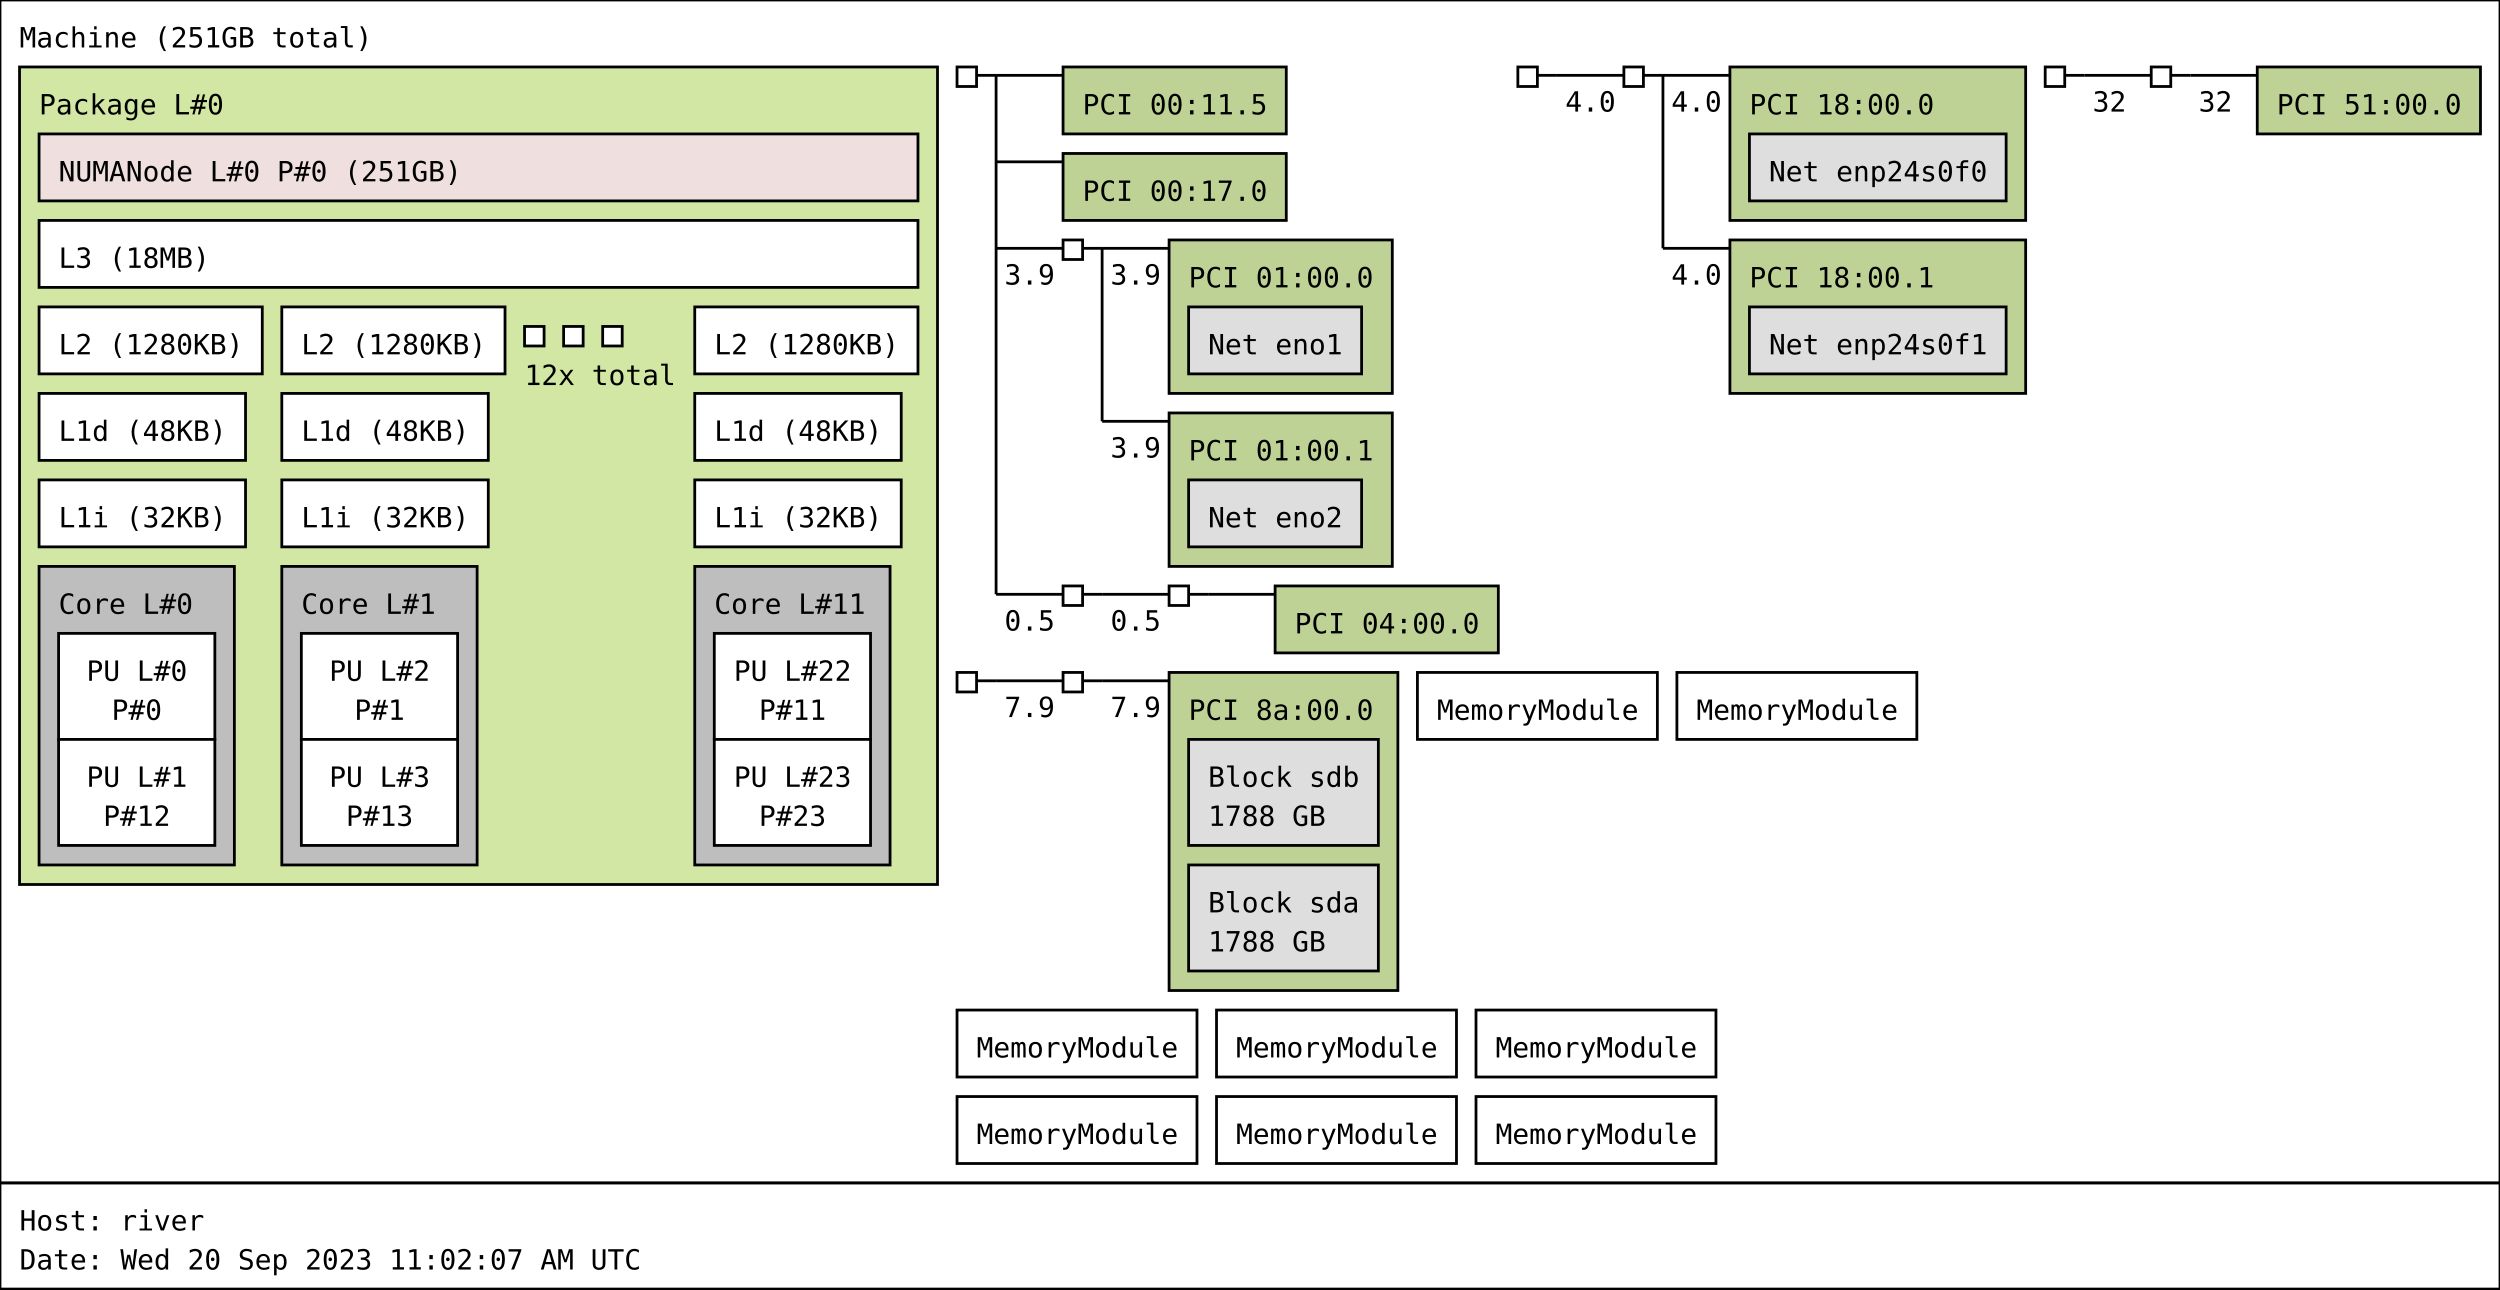
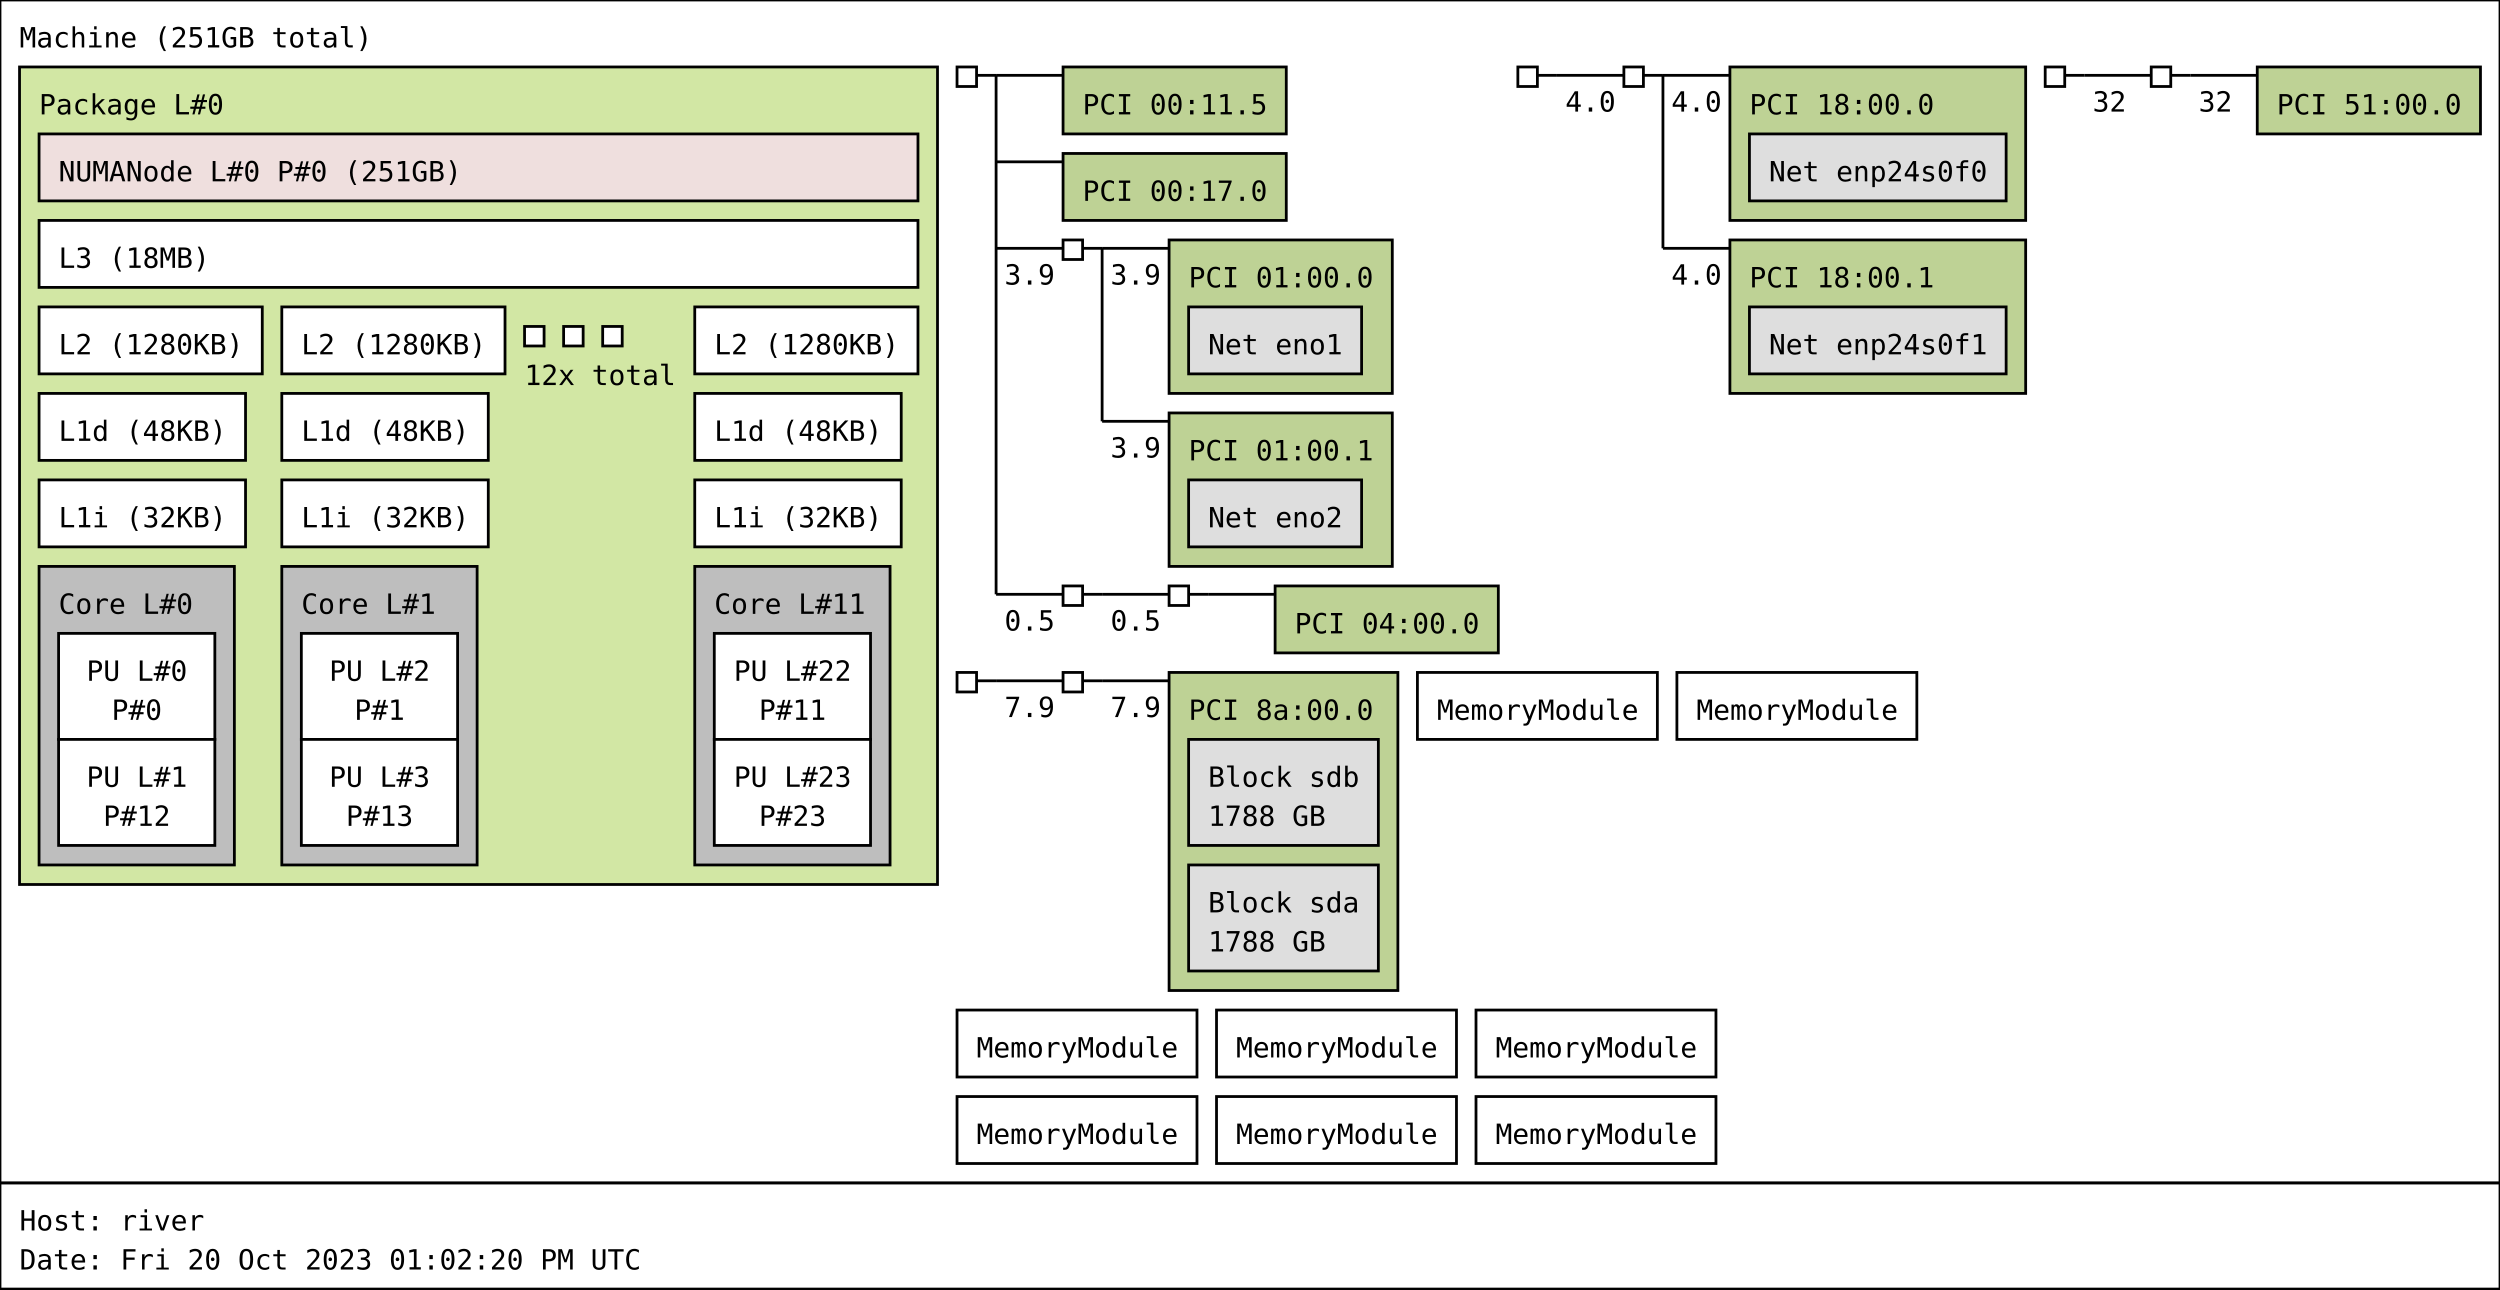
<svg xmlns="http://www.w3.org/2000/svg" width="896px" height="462px" viewBox="0 0 896px 462px" version="1.1">
  <rect id="Machine_0_rect" class="Machine" x="0" y="0" width="896" height="424" fill="rgb(255,255,255)" stroke="rgb(0,0,0)" stroke-width="1" />
  <text id="Machine_0_text" class="Machine" font-family="Monospace" x="7" y="17" fill="rgb(0,0,0)" font-size="10px">Machine (251GB total)</text>
  <rect id="Package_0_rect" class="Package" x="7" y="24" width="329" height="293" fill="rgb(210,231,164)" stroke="rgb(0,0,0)" stroke-width="1" />
  <text id="Package_0_text" class="Package" font-family="Monospace" x="14" y="41" fill="rgb(0,0,0)" font-size="10px">Package L#0</text>
  <rect id="L3_0_rect" class="L3" x="14" y="79" width="315" height="24" fill="rgb(255,255,255)" stroke="rgb(0,0,0)" stroke-width="1" />
  <text id="L3_0_text" class="L3" font-family="Monospace" x="21" y="96" fill="rgb(0,0,0)" font-size="10px">L3 (18MB)</text>
  <rect id="L2_0_rect" class="L2" x="14" y="110" width="80" height="24" fill="rgb(255,255,255)" stroke="rgb(0,0,0)" stroke-width="1" />
  <text id="L2_0_text" class="L2" font-family="Monospace" x="21" y="127" fill="rgb(0,0,0)" font-size="10px">L2 (1280KB)</text>
  <rect id="L1d_0_rect" class="L1d" x="14" y="141" width="74" height="24" fill="rgb(255,255,255)" stroke="rgb(0,0,0)" stroke-width="1" />
  <text id="L1d_0_text" class="L1d" font-family="Monospace" x="21" y="158" fill="rgb(0,0,0)" font-size="10px">L1d (48KB)</text>
  <rect id="L1i_0_rect" class="L1i" x="14" y="172" width="74" height="24" fill="rgb(255,255,255)" stroke="rgb(0,0,0)" stroke-width="1" />
  <text id="L1i_0_text" class="L1i" font-family="Monospace" x="21" y="189" fill="rgb(0,0,0)" font-size="10px">L1i (32KB)</text>
  <rect id="Core_0_rect" class="Core" x="14" y="203" width="70" height="107" fill="rgb(190,190,190)" stroke="rgb(0,0,0)" stroke-width="1" />
  <text id="Core_0_text" class="Core" font-family="Monospace" x="21" y="220" fill="rgb(0,0,0)" font-size="10px">Core L#0</text>
  <rect id="PU_0_rect" class="PU" x="21" y="227" width="56" height="38" fill="rgb(255,255,255)" stroke="rgb(0,0,0)" stroke-width="1" />
  <text id="PU_0_text" class="PU" font-family="Monospace" x="31" y="244" fill="rgb(0,0,0)" font-size="10px">PU L#0</text>
  <text id="PU_0_text_1" class="PU" font-family="Monospace" x="40" y="258" fill="rgb(0,0,0)" font-size="10px">P#0</text>
  <rect id="PU_1_rect" class="PU" x="21" y="265" width="56" height="38" fill="rgb(255,255,255)" stroke="rgb(0,0,0)" stroke-width="1" />
  <text id="PU_1_text" class="PU" font-family="Monospace" x="31" y="282" fill="rgb(0,0,0)" font-size="10px">PU L#1</text>
  <text id="PU_1_text_1" class="PU" font-family="Monospace" x="37" y="296" fill="rgb(0,0,0)" font-size="10px">P#12</text>
  <rect id="L2_1_rect" class="L2" x="101" y="110" width="80" height="24" fill="rgb(255,255,255)" stroke="rgb(0,0,0)" stroke-width="1" />
  <text id="L2_1_text" class="L2" font-family="Monospace" x="108" y="127" fill="rgb(0,0,0)" font-size="10px">L2 (1280KB)</text>
  <rect id="L1d_1_rect" class="L1d" x="101" y="141" width="74" height="24" fill="rgb(255,255,255)" stroke="rgb(0,0,0)" stroke-width="1" />
  <text id="L1d_1_text" class="L1d" font-family="Monospace" x="108" y="158" fill="rgb(0,0,0)" font-size="10px">L1d (48KB)</text>
  <rect id="L1i_1_rect" class="L1i" x="101" y="172" width="74" height="24" fill="rgb(255,255,255)" stroke="rgb(0,0,0)" stroke-width="1" />
  <text id="L1i_1_text" class="L1i" font-family="Monospace" x="108" y="189" fill="rgb(0,0,0)" font-size="10px">L1i (32KB)</text>
  <rect id="Core_1_rect" class="Core" x="101" y="203" width="70" height="107" fill="rgb(190,190,190)" stroke="rgb(0,0,0)" stroke-width="1" />
  <text id="Core_1_text" class="Core" font-family="Monospace" x="108" y="220" fill="rgb(0,0,0)" font-size="10px">Core L#1</text>
  <rect id="PU_2_rect" class="PU" x="108" y="227" width="56" height="38" fill="rgb(255,255,255)" stroke="rgb(0,0,0)" stroke-width="1" />
  <text id="PU_2_text" class="PU" font-family="Monospace" x="118" y="244" fill="rgb(0,0,0)" font-size="10px">PU L#2</text>
  <text id="PU_2_text_1" class="PU" font-family="Monospace" x="127" y="258" fill="rgb(0,0,0)" font-size="10px">P#1</text>
  <rect id="PU_3_rect" class="PU" x="108" y="265" width="56" height="38" fill="rgb(255,255,255)" stroke="rgb(0,0,0)" stroke-width="1" />
  <text id="PU_3_text" class="PU" font-family="Monospace" x="118" y="282" fill="rgb(0,0,0)" font-size="10px">PU L#3</text>
  <text id="PU_3_text_1" class="PU" font-family="Monospace" x="124" y="296" fill="rgb(0,0,0)" font-size="10px">P#13</text>
  <rect id="L2_2_rect" class="L2" x="188" y="117" width="7" height="7" fill="rgb(255,255,255)" stroke="rgb(0,0,0)" stroke-width="1" />
  <rect id="L2_2_rect" class="L2" x="202" y="117" width="7" height="7" fill="rgb(255,255,255)" stroke="rgb(0,0,0)" stroke-width="1" />
  <rect id="L2_2_rect" class="L2" x="216" y="117" width="7" height="7" fill="rgb(255,255,255)" stroke="rgb(0,0,0)" stroke-width="1" />
  <text id="L2_2_text" class="L2" font-family="Monospace" x="188" y="138" fill="rgb(0,0,0)" font-size="10px">12x total</text>
  <rect id="L2_11_rect" class="L2" x="249" y="110" width="80" height="24" fill="rgb(255,255,255)" stroke="rgb(0,0,0)" stroke-width="1" />
  <text id="L2_11_text" class="L2" font-family="Monospace" x="256" y="127" fill="rgb(0,0,0)" font-size="10px">L2 (1280KB)</text>
  <rect id="L1d_11_rect" class="L1d" x="249" y="141" width="74" height="24" fill="rgb(255,255,255)" stroke="rgb(0,0,0)" stroke-width="1" />
  <text id="L1d_11_text" class="L1d" font-family="Monospace" x="256" y="158" fill="rgb(0,0,0)" font-size="10px">L1d (48KB)</text>
  <rect id="L1i_11_rect" class="L1i" x="249" y="172" width="74" height="24" fill="rgb(255,255,255)" stroke="rgb(0,0,0)" stroke-width="1" />
  <text id="L1i_11_text" class="L1i" font-family="Monospace" x="256" y="189" fill="rgb(0,0,0)" font-size="10px">L1i (32KB)</text>
  <rect id="Core_11_rect" class="Core" x="249" y="203" width="70" height="107" fill="rgb(190,190,190)" stroke="rgb(0,0,0)" stroke-width="1" />
  <text id="Core_11_text" class="Core" font-family="Monospace" x="256" y="220" fill="rgb(0,0,0)" font-size="10px">Core L#11</text>
  <rect id="PU_22_rect" class="PU" x="256" y="227" width="56" height="38" fill="rgb(255,255,255)" stroke="rgb(0,0,0)" stroke-width="1" />
  <text id="PU_22_text" class="PU" font-family="Monospace" x="263" y="244" fill="rgb(0,0,0)" font-size="10px">PU L#22</text>
  <text id="PU_22_text_1" class="PU" font-family="Monospace" x="272" y="258" fill="rgb(0,0,0)" font-size="10px">P#11</text>
  <rect id="PU_23_rect" class="PU" x="256" y="265" width="56" height="38" fill="rgb(255,255,255)" stroke="rgb(0,0,0)" stroke-width="1" />
  <text id="PU_23_text" class="PU" font-family="Monospace" x="263" y="282" fill="rgb(0,0,0)" font-size="10px">PU L#23</text>
  <text id="PU_23_text_1" class="PU" font-family="Monospace" x="272" y="296" fill="rgb(0,0,0)" font-size="10px">P#23</text>
  <rect id="NUMANode_0_rect" class="NUMANode" x="14" y="48" width="315" height="24" fill="rgb(239,223,222)" stroke="rgb(0,0,0)" stroke-width="1" />
  <text id="NUMANode_0_text" class="NUMANode" font-family="Monospace" x="21" y="65" fill="rgb(0,0,0)" font-size="10px">NUMANode L#0 P#0 (251GB)</text>
  <rect id="HostBridge_0_rect" class="HostBridge" x="343" y="24" width="7" height="7" fill="rgb(255,255,255)" stroke="rgb(0,0,0)" stroke-width="1" />
  <line id="HostBridge_0_line" class="HostBridge" x1="350" y1="27" x2="357" y2="27" stroke="rgb(0,0,0)" stroke-width="1" />
  <line id="HostBridge_0_line_2" class="HostBridge" x1="357" y1="27" x2="381" y2="27" stroke="rgb(0,0,0)" stroke-width="1" />
  <line id="HostBridge_0_line_3" class="HostBridge" x1="357" y1="58" x2="381" y2="58" stroke="rgb(0,0,0)" stroke-width="1" />
  <line id="HostBridge_0_line_4" class="HostBridge" x1="357" y1="89" x2="381" y2="89" stroke="rgb(0,0,0)" stroke-width="1" />
  <text id="HostBridge_0_text_4" class="HostBridge" font-family="Monospace" x="360" y="102" fill="rgb(0,0,0)" font-size="10px">3.9</text>
  <line id="HostBridge_0_line_5" class="HostBridge" x1="357" y1="213" x2="381" y2="213" stroke="rgb(0,0,0)" stroke-width="1" />
  <text id="HostBridge_0_text_5" class="HostBridge" font-family="Monospace" x="360" y="226" fill="rgb(0,0,0)" font-size="10px">0.5</text>
  <line id="HostBridge_0_line_1" class="HostBridge" x1="357" y1="27" x2="357" y2="213" stroke="rgb(0,0,0)" stroke-width="1" />
  <rect id="PCI_0_rect" class="PCI" x="381" y="24" width="80" height="24" fill="rgb(190,210,149)" stroke="rgb(0,0,0)" stroke-width="1" />
  <text id="PCI_0_text" class="PCI" font-family="Monospace" x="388" y="41" fill="rgb(0,0,0)" font-size="10px">PCI 00:11.5</text>
  <rect id="PCI_1_rect" class="PCI" x="381" y="55" width="80" height="24" fill="rgb(190,210,149)" stroke="rgb(0,0,0)" stroke-width="1" />
  <text id="PCI_1_text" class="PCI" font-family="Monospace" x="388" y="72" fill="rgb(0,0,0)" font-size="10px">PCI 00:17.0</text>
  <rect id="PCIBridge_1_rect" class="PCIBridge" x="381" y="86" width="7" height="7" fill="rgb(255,255,255)" stroke="rgb(0,0,0)" stroke-width="1" />
  <line id="PCIBridge_1_line" class="PCIBridge" x1="388" y1="89" x2="395" y2="89" stroke="rgb(0,0,0)" stroke-width="1" />
  <line id="PCIBridge_1_line_2" class="PCIBridge" x1="395" y1="89" x2="419" y2="89" stroke="rgb(0,0,0)" stroke-width="1" />
  <text id="PCIBridge_1_text_2" class="PCIBridge" font-family="Monospace" x="398" y="102" fill="rgb(0,0,0)" font-size="10px">3.9</text>
  <line id="PCIBridge_1_line_3" class="PCIBridge" x1="395" y1="151" x2="419" y2="151" stroke="rgb(0,0,0)" stroke-width="1" />
  <text id="PCIBridge_1_text_3" class="PCIBridge" font-family="Monospace" x="398" y="164" fill="rgb(0,0,0)" font-size="10px">3.9</text>
  <line id="PCIBridge_1_line_1" class="PCIBridge" x1="395" y1="89" x2="395" y2="151" stroke="rgb(0,0,0)" stroke-width="1" />
  <rect id="PCI_2_rect" class="PCI" x="419" y="86" width="80" height="55" fill="rgb(190,210,149)" stroke="rgb(0,0,0)" stroke-width="1" />
  <text id="PCI_2_text" class="PCI" font-family="Monospace" x="426" y="103" fill="rgb(0,0,0)" font-size="10px">PCI 01:00.0</text>
  <rect id="Net_0_rect" class="Net" x="426" y="110" width="62" height="24" fill="rgb(222,222,222)" stroke="rgb(0,0,0)" stroke-width="1" />
  <text id="Net_0_text" class="Net" font-family="Monospace" x="433" y="127" fill="rgb(0,0,0)" font-size="10px">Net eno1</text>
  <rect id="PCI_3_rect" class="PCI" x="419" y="148" width="80" height="55" fill="rgb(190,210,149)" stroke="rgb(0,0,0)" stroke-width="1" />
  <text id="PCI_3_text" class="PCI" font-family="Monospace" x="426" y="165" fill="rgb(0,0,0)" font-size="10px">PCI 01:00.1</text>
  <rect id="Net_1_rect" class="Net" x="426" y="172" width="62" height="24" fill="rgb(222,222,222)" stroke="rgb(0,0,0)" stroke-width="1" />
  <text id="Net_1_text" class="Net" font-family="Monospace" x="433" y="189" fill="rgb(0,0,0)" font-size="10px">Net eno2</text>
  <rect id="PCIBridge_2_rect" class="PCIBridge" x="381" y="210" width="7" height="7" fill="rgb(255,255,255)" stroke="rgb(0,0,0)" stroke-width="1" />
  <line id="PCIBridge_2_line" class="PCIBridge" x1="388" y1="213" x2="395" y2="213" stroke="rgb(0,0,0)" stroke-width="1" />
  <line id="PCIBridge_2_line_2" class="PCIBridge" x1="395" y1="213" x2="419" y2="213" stroke="rgb(0,0,0)" stroke-width="1" />
  <text id="PCIBridge_2_text_2" class="PCIBridge" font-family="Monospace" x="398" y="226" fill="rgb(0,0,0)" font-size="10px">0.5</text>
  <line id="PCIBridge_2_line_1" class="PCIBridge" x1="395" y1="213" x2="395" y2="213" stroke="rgb(0,0,0)" stroke-width="1" />
  <rect id="PCIBridge_3_rect" class="PCIBridge" x="419" y="210" width="7" height="7" fill="rgb(255,255,255)" stroke="rgb(0,0,0)" stroke-width="1" />
  <line id="PCIBridge_3_line" class="PCIBridge" x1="426" y1="213" x2="433" y2="213" stroke="rgb(0,0,0)" stroke-width="1" />
  <line id="PCIBridge_3_line_2" class="PCIBridge" x1="433" y1="213" x2="457" y2="213" stroke="rgb(0,0,0)" stroke-width="1" />
  <line id="PCIBridge_3_line_1" class="PCIBridge" x1="433" y1="213" x2="433" y2="213" stroke="rgb(0,0,0)" stroke-width="1" />
  <rect id="PCI_4_rect" class="PCI" x="457" y="210" width="80" height="24" fill="rgb(190,210,149)" stroke="rgb(0,0,0)" stroke-width="1" />
  <text id="PCI_4_text" class="PCI" font-family="Monospace" x="464" y="227" fill="rgb(0,0,0)" font-size="10px">PCI 04:00.0</text>
  <rect id="HostBridge_4_rect" class="HostBridge" x="544" y="24" width="7" height="7" fill="rgb(255,255,255)" stroke="rgb(0,0,0)" stroke-width="1" />
  <line id="HostBridge_4_line" class="HostBridge" x1="551" y1="27" x2="558" y2="27" stroke="rgb(0,0,0)" stroke-width="1" />
  <line id="HostBridge_4_line_2" class="HostBridge" x1="558" y1="27" x2="582" y2="27" stroke="rgb(0,0,0)" stroke-width="1" />
  <text id="HostBridge_4_text_2" class="HostBridge" font-family="Monospace" x="561" y="40" fill="rgb(0,0,0)" font-size="10px">4.0</text>
  <line id="HostBridge_4_line_1" class="HostBridge" x1="558" y1="27" x2="558" y2="27" stroke="rgb(0,0,0)" stroke-width="1" />
  <rect id="PCIBridge_5_rect" class="PCIBridge" x="582" y="24" width="7" height="7" fill="rgb(255,255,255)" stroke="rgb(0,0,0)" stroke-width="1" />
  <line id="PCIBridge_5_line" class="PCIBridge" x1="589" y1="27" x2="596" y2="27" stroke="rgb(0,0,0)" stroke-width="1" />
  <line id="PCIBridge_5_line_2" class="PCIBridge" x1="596" y1="27" x2="620" y2="27" stroke="rgb(0,0,0)" stroke-width="1" />
  <text id="PCIBridge_5_text_2" class="PCIBridge" font-family="Monospace" x="599" y="40" fill="rgb(0,0,0)" font-size="10px">4.0</text>
  <line id="PCIBridge_5_line_3" class="PCIBridge" x1="596" y1="89" x2="620" y2="89" stroke="rgb(0,0,0)" stroke-width="1" />
  <text id="PCIBridge_5_text_3" class="PCIBridge" font-family="Monospace" x="599" y="102" fill="rgb(0,0,0)" font-size="10px">4.0</text>
  <line id="PCIBridge_5_line_1" class="PCIBridge" x1="596" y1="27" x2="596" y2="89" stroke="rgb(0,0,0)" stroke-width="1" />
  <rect id="PCI_5_rect" class="PCI" x="620" y="24" width="106" height="55" fill="rgb(190,210,149)" stroke="rgb(0,0,0)" stroke-width="1" />
  <text id="PCI_5_text" class="PCI" font-family="Monospace" x="627" y="41" fill="rgb(0,0,0)" font-size="10px">PCI 18:00.0</text>
  <rect id="Net_2_rect" class="Net" x="627" y="48" width="92" height="24" fill="rgb(222,222,222)" stroke="rgb(0,0,0)" stroke-width="1" />
  <text id="Net_2_text" class="Net" font-family="Monospace" x="634" y="65" fill="rgb(0,0,0)" font-size="10px">Net enp24s0f0</text>
  <rect id="PCI_6_rect" class="PCI" x="620" y="86" width="106" height="55" fill="rgb(190,210,149)" stroke="rgb(0,0,0)" stroke-width="1" />
  <text id="PCI_6_text" class="PCI" font-family="Monospace" x="627" y="103" fill="rgb(0,0,0)" font-size="10px">PCI 18:00.1</text>
  <rect id="Net_3_rect" class="Net" x="627" y="110" width="92" height="24" fill="rgb(222,222,222)" stroke="rgb(0,0,0)" stroke-width="1" />
  <text id="Net_3_text" class="Net" font-family="Monospace" x="634" y="127" fill="rgb(0,0,0)" font-size="10px">Net enp24s0f1</text>
  <rect id="HostBridge_6_rect" class="HostBridge" x="733" y="24" width="7" height="7" fill="rgb(255,255,255)" stroke="rgb(0,0,0)" stroke-width="1" />
  <line id="HostBridge_6_line" class="HostBridge" x1="740" y1="27" x2="747" y2="27" stroke="rgb(0,0,0)" stroke-width="1" />
  <line id="HostBridge_6_line_2" class="HostBridge" x1="747" y1="27" x2="771" y2="27" stroke="rgb(0,0,0)" stroke-width="1" />
  <text id="HostBridge_6_text_2" class="HostBridge" font-family="Monospace" x="750" y="40" fill="rgb(0,0,0)" font-size="10px">32</text>
  <line id="HostBridge_6_line_1" class="HostBridge" x1="747" y1="27" x2="747" y2="27" stroke="rgb(0,0,0)" stroke-width="1" />
  <rect id="PCIBridge_7_rect" class="PCIBridge" x="771" y="24" width="7" height="7" fill="rgb(255,255,255)" stroke="rgb(0,0,0)" stroke-width="1" />
  <line id="PCIBridge_7_line" class="PCIBridge" x1="778" y1="27" x2="785" y2="27" stroke="rgb(0,0,0)" stroke-width="1" />
  <line id="PCIBridge_7_line_2" class="PCIBridge" x1="785" y1="27" x2="809" y2="27" stroke="rgb(0,0,0)" stroke-width="1" />
  <text id="PCIBridge_7_text_2" class="PCIBridge" font-family="Monospace" x="788" y="40" fill="rgb(0,0,0)" font-size="10px">32</text>
  <line id="PCIBridge_7_line_1" class="PCIBridge" x1="785" y1="27" x2="785" y2="27" stroke="rgb(0,0,0)" stroke-width="1" />
  <rect id="PCI_7_rect" class="PCI" x="809" y="24" width="80" height="24" fill="rgb(190,210,149)" stroke="rgb(0,0,0)" stroke-width="1" />
  <text id="PCI_7_text" class="PCI" font-family="Monospace" x="816" y="41" fill="rgb(0,0,0)" font-size="10px">PCI 51:00.0</text>
  <rect id="HostBridge_8_rect" class="HostBridge" x="343" y="241" width="7" height="7" fill="rgb(255,255,255)" stroke="rgb(0,0,0)" stroke-width="1" />
  <line id="HostBridge_8_line" class="HostBridge" x1="350" y1="244" x2="357" y2="244" stroke="rgb(0,0,0)" stroke-width="1" />
  <line id="HostBridge_8_line_2" class="HostBridge" x1="357" y1="244" x2="381" y2="244" stroke="rgb(0,0,0)" stroke-width="1" />
  <text id="HostBridge_8_text_2" class="HostBridge" font-family="Monospace" x="360" y="257" fill="rgb(0,0,0)" font-size="10px">7.9</text>
  <line id="HostBridge_8_line_1" class="HostBridge" x1="357" y1="244" x2="357" y2="244" stroke="rgb(0,0,0)" stroke-width="1" />
  <rect id="PCIBridge_9_rect" class="PCIBridge" x="381" y="241" width="7" height="7" fill="rgb(255,255,255)" stroke="rgb(0,0,0)" stroke-width="1" />
  <line id="PCIBridge_9_line" class="PCIBridge" x1="388" y1="244" x2="395" y2="244" stroke="rgb(0,0,0)" stroke-width="1" />
  <line id="PCIBridge_9_line_2" class="PCIBridge" x1="395" y1="244" x2="419" y2="244" stroke="rgb(0,0,0)" stroke-width="1" />
  <text id="PCIBridge_9_text_2" class="PCIBridge" font-family="Monospace" x="398" y="257" fill="rgb(0,0,0)" font-size="10px">7.9</text>
  <line id="PCIBridge_9_line_1" class="PCIBridge" x1="395" y1="244" x2="395" y2="244" stroke="rgb(0,0,0)" stroke-width="1" />
  <rect id="PCI_8_rect" class="PCI" x="419" y="241" width="82" height="114" fill="rgb(190,210,149)" stroke="rgb(0,0,0)" stroke-width="1" />
  <text id="PCI_8_text" class="PCI" font-family="Monospace" x="426" y="258" fill="rgb(0,0,0)" font-size="10px">PCI 8a:00.0</text>
  <rect id="Block_4_rect" class="Block" x="426" y="265" width="68" height="38" fill="rgb(222,222,222)" stroke="rgb(0,0,0)" stroke-width="1" />
  <text id="Block_4_text" class="Block" font-family="Monospace" x="433" y="282" fill="rgb(0,0,0)" font-size="10px">Block sdb</text>
  <text id="Block_4_text_1" class="Block" font-family="Monospace" x="433" y="296" fill="rgb(0,0,0)" font-size="10px">1788 GB</text>
  <rect id="Block_5_rect" class="Block" x="426" y="310" width="68" height="38" fill="rgb(222,222,222)" stroke="rgb(0,0,0)" stroke-width="1" />
  <text id="Block_5_text" class="Block" font-family="Monospace" x="433" y="327" fill="rgb(0,0,0)" font-size="10px">Block sda</text>
  <text id="Block_5_text_1" class="Block" font-family="Monospace" x="433" y="341" fill="rgb(0,0,0)" font-size="10px">1788 GB</text>
  <rect id="Misc_0_rect" class="Misc" x="508" y="241" width="86" height="24" fill="rgb(255,255,255)" stroke="rgb(0,0,0)" stroke-width="1" />
  <text id="Misc_0_text" class="Misc" font-family="Monospace" x="515" y="258" fill="rgb(0,0,0)" font-size="10px">MemoryModule</text>
  <rect id="Misc_1_rect" class="Misc" x="601" y="241" width="86" height="24" fill="rgb(255,255,255)" stroke="rgb(0,0,0)" stroke-width="1" />
  <text id="Misc_1_text" class="Misc" font-family="Monospace" x="608" y="258" fill="rgb(0,0,0)" font-size="10px">MemoryModule</text>
  <rect id="Misc_2_rect" class="Misc" x="343" y="362" width="86" height="24" fill="rgb(255,255,255)" stroke="rgb(0,0,0)" stroke-width="1" />
  <text id="Misc_2_text" class="Misc" font-family="Monospace" x="350" y="379" fill="rgb(0,0,0)" font-size="10px">MemoryModule</text>
  <rect id="Misc_3_rect" class="Misc" x="436" y="362" width="86" height="24" fill="rgb(255,255,255)" stroke="rgb(0,0,0)" stroke-width="1" />
  <text id="Misc_3_text" class="Misc" font-family="Monospace" x="443" y="379" fill="rgb(0,0,0)" font-size="10px">MemoryModule</text>
  <rect id="Misc_4_rect" class="Misc" x="529" y="362" width="86" height="24" fill="rgb(255,255,255)" stroke="rgb(0,0,0)" stroke-width="1" />
  <text id="Misc_4_text" class="Misc" font-family="Monospace" x="536" y="379" fill="rgb(0,0,0)" font-size="10px">MemoryModule</text>
  <rect id="Misc_5_rect" class="Misc" x="343" y="393" width="86" height="24" fill="rgb(255,255,255)" stroke="rgb(0,0,0)" stroke-width="1" />
  <text id="Misc_5_text" class="Misc" font-family="Monospace" x="350" y="410" fill="rgb(0,0,0)" font-size="10px">MemoryModule</text>
  <rect id="Misc_6_rect" class="Misc" x="436" y="393" width="86" height="24" fill="rgb(255,255,255)" stroke="rgb(0,0,0)" stroke-width="1" />
  <text id="Misc_6_text" class="Misc" font-family="Monospace" x="443" y="410" fill="rgb(0,0,0)" font-size="10px">MemoryModule</text>
  <rect id="Misc_7_rect" class="Misc" x="529" y="393" width="86" height="24" fill="rgb(255,255,255)" stroke="rgb(0,0,0)" stroke-width="1" />
  <text id="Misc_7_text" class="Misc" font-family="Monospace" x="536" y="410" fill="rgb(0,0,0)" font-size="10px">MemoryModule</text>
  <rect id="anon_rect" x="0" y="424" width="896" height="38" fill="rgb(255,255,255)" stroke="rgb(0,0,0)" stroke-width="1" />
  <text id="anon_text" font-family="Monospace" x="7" y="441" fill="rgb(0,0,0)" font-size="10px">Host: river</text>
-   <text id="anon_text_1" font-family="Monospace" x="7" y="455" fill="rgb(0,0,0)" font-size="10px">Date: Wed 20 Sep 2023 11:02:07 AM UTC</text>
+   <text id="anon_text_1" font-family="Monospace" x="7" y="455" fill="rgb(0,0,0)" font-size="10px">Date: Fri 20 Oct 2023 01:02:20 PM UTC</text>
</svg>
